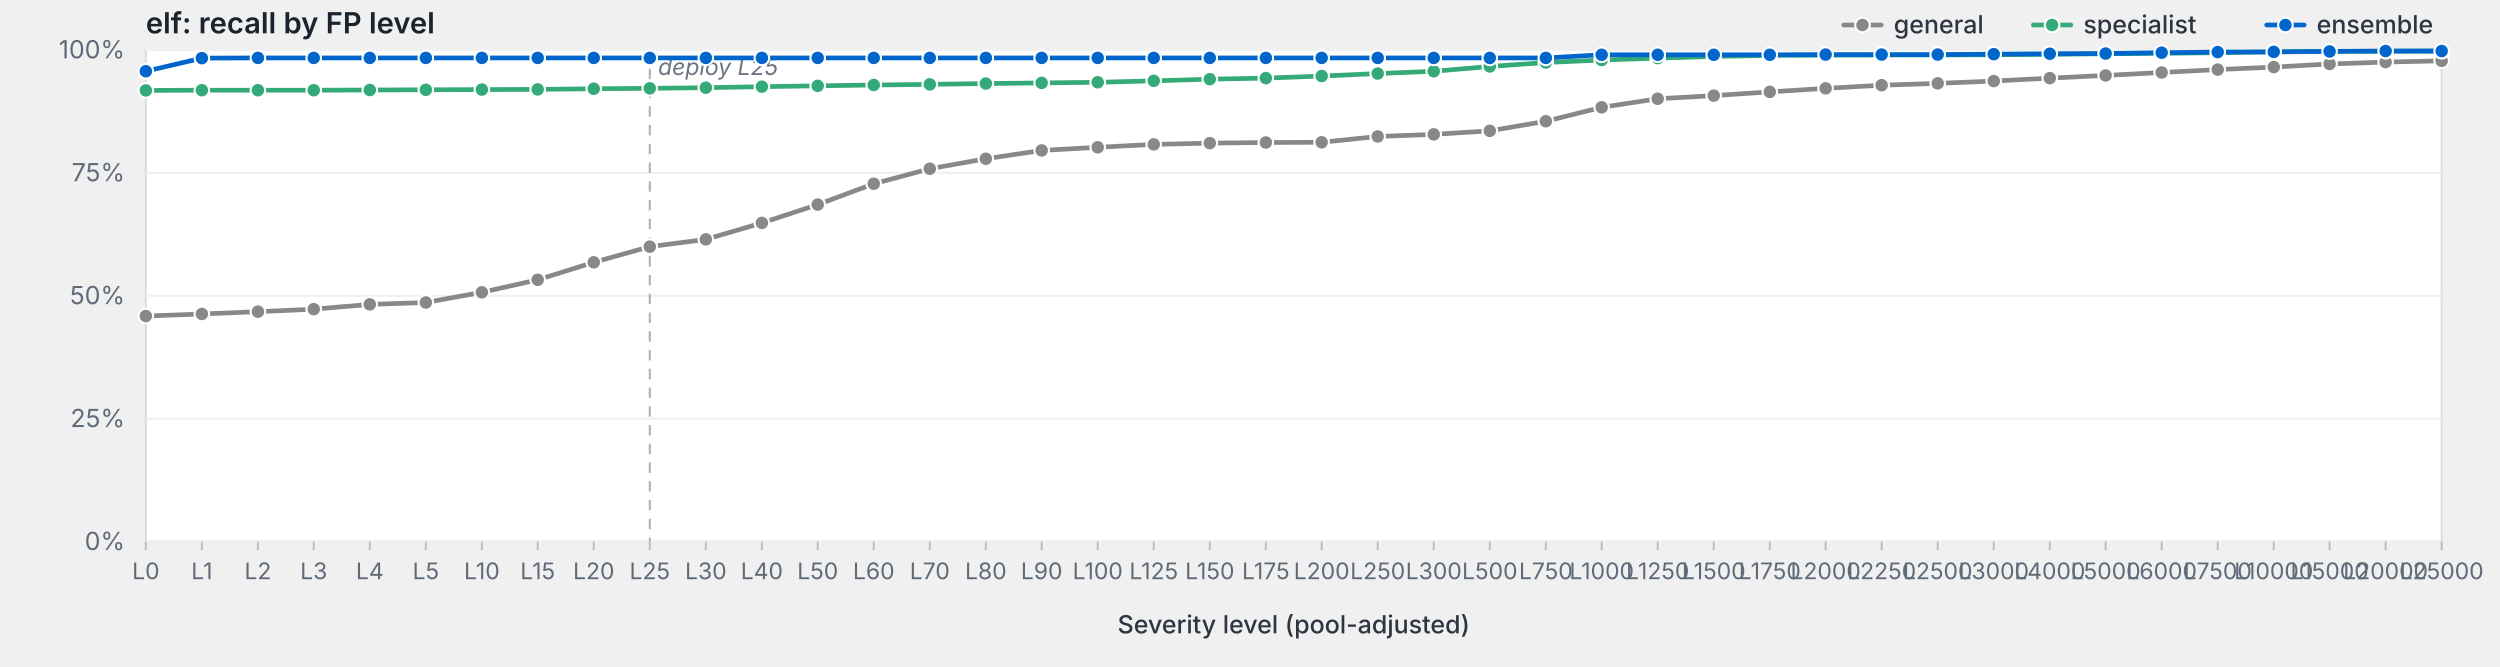
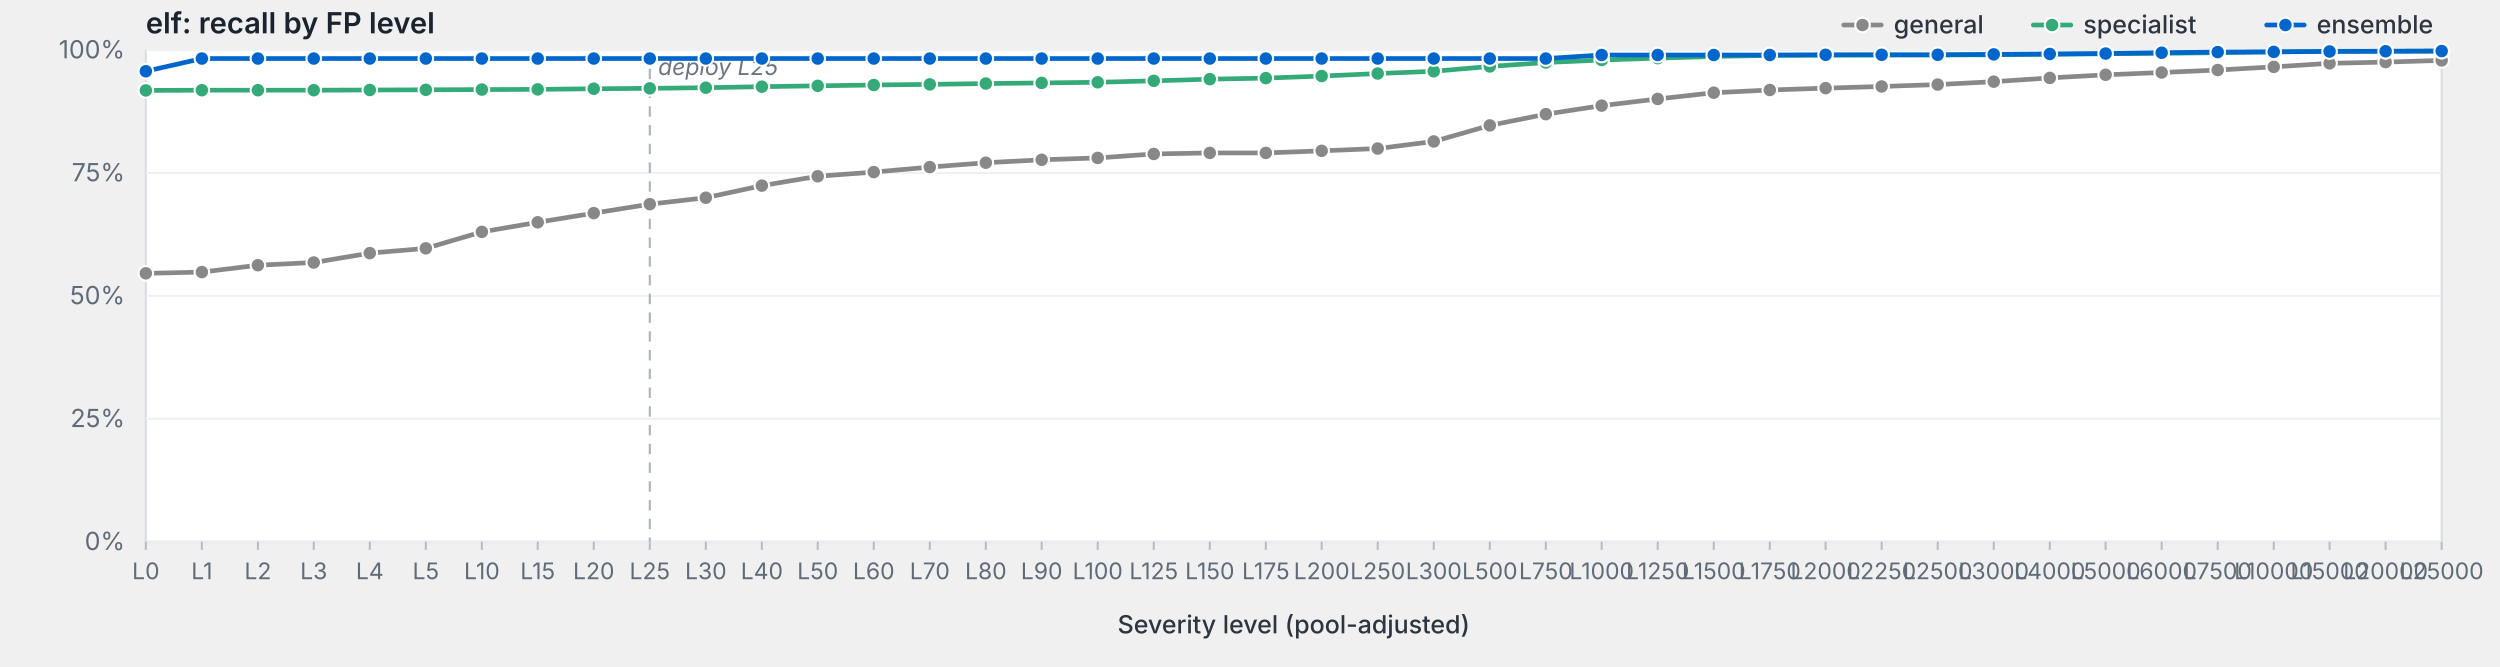
<svg xmlns="http://www.w3.org/2000/svg" viewBox="0 0 1200 320" width="1200" height="320" preserveAspectRatio="xMidYMid meet" role="img" aria-label="elf: recall by FP level">
  <style>svg { background: #fdfdfd; }.frame { fill: #fff; stroke: #d8dde3; stroke-width: 1; }.grid { stroke: #eef0f3; stroke-width: 1; }.tick { stroke: #b8bfc7; stroke-width: 1; }.axis-label { fill: #5f6b78; font-family: -apple-system, BlinkMacSystemFont, "Segoe UI", system-ui, sans-serif; font-size: 12px; }.x-label { fill: #5f6b78; font-family: -apple-system, BlinkMacSystemFont, "Segoe UI", system-ui, sans-serif; font-size: 11px; }.axis-title { fill: #2d3540; font-family: -apple-system, BlinkMacSystemFont, "Segoe UI", system-ui, sans-serif; font-size: 12px; font-weight: 500; }.title { fill: #1a232e; font-family: -apple-system, BlinkMacSystemFont, "Segoe UI", system-ui, sans-serif; font-size: 14px; font-weight: 600; }.deploy-marker { stroke: #aab2bd; stroke-width: 1; stroke-dasharray: 5,4; }.deploy-label { fill: #6b7480; font-family: -apple-system, BlinkMacSystemFont, "Segoe UI", system-ui, sans-serif; font-size: 11px; font-style: italic; }.curve { fill: none; stroke-width: 2.25; stroke-linejoin: round; stroke-linecap: round; }.marker { stroke: #fff; stroke-width: 1; }.legend-text { fill: #2d3540; font-family: -apple-system, BlinkMacSystemFont, "Segoe UI", system-ui, sans-serif; font-size: 12px; font-weight: 500; }</style>
  <text class="title" x="70" y="16">elf: recall by FP level</text>
  <rect class="frame" x="70" y="24" width="1102" height="236" />
  <line class="grid" x1="70" y1="260.0" x2="1172" y2="260.0" />
  <text class="axis-label" x="60" y="264.0" text-anchor="end">0%</text>
  <line class="grid" x1="70" y1="201.0" x2="1172" y2="201.0" />
  <text class="axis-label" x="60" y="205.0" text-anchor="end">25%</text>
  <line class="grid" x1="70" y1="142.0" x2="1172" y2="142.0" />
  <text class="axis-label" x="60" y="146.0" text-anchor="end">50%</text>
  <line class="grid" x1="70" y1="83.0" x2="1172" y2="83.0" />
  <text class="axis-label" x="60" y="87.0" text-anchor="end">75%</text>
  <line class="grid" x1="70" y1="24.0" x2="1172" y2="24.0" />
  <text class="axis-label" x="60" y="28.0" text-anchor="end">100%</text>
  <line class="deploy-marker" x1="311.9" y1="24" x2="311.9" y2="260" />
  <text class="deploy-label" x="315.9" y="36" text-anchor="start">deploy L25</text>
  <line class="tick" x1="70.0" y1="260" x2="70.0" y2="264" />
  <text class="x-label" x="70.0" y="278" text-anchor="middle">L0</text>
  <line class="tick" x1="96.9" y1="260" x2="96.9" y2="264" />
  <text class="x-label" x="96.9" y="278" text-anchor="middle">L1</text>
  <line class="tick" x1="123.8" y1="260" x2="123.8" y2="264" />
  <text class="x-label" x="123.8" y="278" text-anchor="middle">L2</text>
  <line class="tick" x1="150.6" y1="260" x2="150.6" y2="264" />
  <text class="x-label" x="150.6" y="278" text-anchor="middle">L3</text>
  <line class="tick" x1="177.5" y1="260" x2="177.5" y2="264" />
  <text class="x-label" x="177.5" y="278" text-anchor="middle">L4</text>
  <line class="tick" x1="204.4" y1="260" x2="204.4" y2="264" />
  <text class="x-label" x="204.4" y="278" text-anchor="middle">L5</text>
  <line class="tick" x1="231.3" y1="260" x2="231.3" y2="264" />
  <text class="x-label" x="231.3" y="278" text-anchor="middle">L10</text>
  <line class="tick" x1="258.1" y1="260" x2="258.1" y2="264" />
  <text class="x-label" x="258.1" y="278" text-anchor="middle">L15</text>
  <line class="tick" x1="285.0" y1="260" x2="285.0" y2="264" />
  <text class="x-label" x="285.0" y="278" text-anchor="middle">L20</text>
  <line class="tick" x1="311.9" y1="260" x2="311.9" y2="264" />
  <text class="x-label" x="311.9" y="278" text-anchor="middle">L25</text>
  <line class="tick" x1="338.8" y1="260" x2="338.8" y2="264" />
  <text class="x-label" x="338.8" y="278" text-anchor="middle">L30</text>
  <line class="tick" x1="365.7" y1="260" x2="365.7" y2="264" />
  <text class="x-label" x="365.7" y="278" text-anchor="middle">L40</text>
  <line class="tick" x1="392.5" y1="260" x2="392.5" y2="264" />
  <text class="x-label" x="392.5" y="278" text-anchor="middle">L50</text>
  <line class="tick" x1="419.4" y1="260" x2="419.4" y2="264" />
  <text class="x-label" x="419.4" y="278" text-anchor="middle">L60</text>
  <line class="tick" x1="446.3" y1="260" x2="446.3" y2="264" />
  <text class="x-label" x="446.3" y="278" text-anchor="middle">L70</text>
  <line class="tick" x1="473.2" y1="260" x2="473.2" y2="264" />
  <text class="x-label" x="473.2" y="278" text-anchor="middle">L80</text>
  <line class="tick" x1="500.0" y1="260" x2="500.0" y2="264" />
  <text class="x-label" x="500.0" y="278" text-anchor="middle">L90</text>
  <line class="tick" x1="526.9" y1="260" x2="526.9" y2="264" />
  <text class="x-label" x="526.9" y="278" text-anchor="middle">L100</text>
  <line class="tick" x1="553.8" y1="260" x2="553.8" y2="264" />
  <text class="x-label" x="553.8" y="278" text-anchor="middle">L125</text>
  <line class="tick" x1="580.7" y1="260" x2="580.7" y2="264" />
  <text class="x-label" x="580.7" y="278" text-anchor="middle">L150</text>
  <line class="tick" x1="607.6" y1="260" x2="607.6" y2="264" />
  <text class="x-label" x="607.6" y="278" text-anchor="middle">L175</text>
  <line class="tick" x1="634.4" y1="260" x2="634.4" y2="264" />
  <text class="x-label" x="634.4" y="278" text-anchor="middle">L200</text>
  <line class="tick" x1="661.3" y1="260" x2="661.3" y2="264" />
  <text class="x-label" x="661.3" y="278" text-anchor="middle">L250</text>
  <line class="tick" x1="688.2" y1="260" x2="688.2" y2="264" />
  <text class="x-label" x="688.2" y="278" text-anchor="middle">L300</text>
  <line class="tick" x1="715.1" y1="260" x2="715.1" y2="264" />
  <text class="x-label" x="715.1" y="278" text-anchor="middle">L500</text>
  <line class="tick" x1="742.0" y1="260" x2="742.0" y2="264" />
  <text class="x-label" x="742.0" y="278" text-anchor="middle">L750</text>
  <line class="tick" x1="768.8" y1="260" x2="768.8" y2="264" />
  <text class="x-label" x="768.8" y="278" text-anchor="middle">L1000</text>
  <line class="tick" x1="795.7" y1="260" x2="795.7" y2="264" />
  <text class="x-label" x="795.7" y="278" text-anchor="middle">L1250</text>
  <line class="tick" x1="822.6" y1="260" x2="822.6" y2="264" />
  <text class="x-label" x="822.6" y="278" text-anchor="middle">L1500</text>
  <line class="tick" x1="849.5" y1="260" x2="849.5" y2="264" />
  <text class="x-label" x="849.5" y="278" text-anchor="middle">L1750</text>
  <line class="tick" x1="876.3" y1="260" x2="876.3" y2="264" />
  <text class="x-label" x="876.3" y="278" text-anchor="middle">L2000</text>
  <line class="tick" x1="903.2" y1="260" x2="903.2" y2="264" />
  <text class="x-label" x="903.2" y="278" text-anchor="middle">L2250</text>
  <line class="tick" x1="930.1" y1="260" x2="930.1" y2="264" />
  <text class="x-label" x="930.1" y="278" text-anchor="middle">L2500</text>
  <line class="tick" x1="957.0" y1="260" x2="957.0" y2="264" />
  <text class="x-label" x="957.0" y="278" text-anchor="middle">L3000</text>
  <line class="tick" x1="983.9" y1="260" x2="983.9" y2="264" />
  <text class="x-label" x="983.9" y="278" text-anchor="middle">L4000</text>
  <line class="tick" x1="1010.7" y1="260" x2="1010.7" y2="264" />
  <text class="x-label" x="1010.7" y="278" text-anchor="middle">L5000</text>
  <line class="tick" x1="1037.6" y1="260" x2="1037.6" y2="264" />
  <text class="x-label" x="1037.6" y="278" text-anchor="middle">L6000</text>
  <line class="tick" x1="1064.5" y1="260" x2="1064.5" y2="264" />
  <text class="x-label" x="1064.5" y="278" text-anchor="middle">L7500</text>
  <line class="tick" x1="1091.4" y1="260" x2="1091.4" y2="264" />
  <text class="x-label" x="1091.4" y="278" text-anchor="middle">L10000</text>
  <line class="tick" x1="1118.2" y1="260" x2="1118.2" y2="264" />
  <text class="x-label" x="1118.2" y="278" text-anchor="middle">L15000</text>
  <line class="tick" x1="1145.1" y1="260" x2="1145.1" y2="264" />
  <text class="x-label" x="1145.1" y="278" text-anchor="middle">L20000</text>
  <line class="tick" x1="1172.0" y1="260" x2="1172.0" y2="264" />
  <text class="x-label" x="1172.0" y="278" text-anchor="middle">L25000</text>
  <text class="axis-title" x="621.0" y="304" text-anchor="middle">Severity level (pool-adjusted)</text>
-   <path class="curve" d="M70.0,151.7 L96.9,150.7 L123.8,149.6 L150.6,148.4 L177.5,146.1 L204.4,145.2 L231.3,140.3 L258.1,134.3 L285.0,125.9 L311.9,118.4 L338.8,114.9 L365.7,107.0 L392.5,98.2 L419.4,88.2 L446.3,81.0 L473.2,76.2 L500.0,72.2 L526.9,70.7 L553.8,69.3 L580.7,68.7 L607.6,68.4 L634.4,68.3 L661.3,65.5 L688.2,64.5 L715.1,62.8 L742.0,58.2 L768.8,51.5 L795.7,47.4 L822.6,45.9 L849.5,44.1 L876.3,42.4 L903.2,40.9 L930.1,40.0 L957.0,38.9 L983.9,37.5 L1010.7,36.2 L1037.6,34.8 L1064.5,33.4 L1091.4,32.2 L1118.2,30.7 L1145.1,29.8 L1172.0,29.2" stroke="#888" />
-   <circle class="marker" cx="70.0" cy="151.7" r="3.5" fill="#888" />
-   <circle class="marker" cx="96.9" cy="150.7" r="3.5" fill="#888" />
-   <circle class="marker" cx="123.8" cy="149.6" r="3.5" fill="#888" />
-   <circle class="marker" cx="150.6" cy="148.4" r="3.5" fill="#888" />
-   <circle class="marker" cx="177.5" cy="146.1" r="3.5" fill="#888" />
-   <circle class="marker" cx="204.4" cy="145.2" r="3.5" fill="#888" />
-   <circle class="marker" cx="231.3" cy="140.3" r="3.5" fill="#888" />
-   <circle class="marker" cx="258.1" cy="134.3" r="3.5" fill="#888" />
-   <circle class="marker" cx="285.0" cy="125.9" r="3.5" fill="#888" />
-   <circle class="marker" cx="311.9" cy="118.4" r="3.5" fill="#888" />
-   <circle class="marker" cx="338.8" cy="114.9" r="3.5" fill="#888" />
-   <circle class="marker" cx="365.7" cy="107.0" r="3.5" fill="#888" />
-   <circle class="marker" cx="392.5" cy="98.2" r="3.5" fill="#888" />
-   <circle class="marker" cx="419.4" cy="88.2" r="3.5" fill="#888" />
-   <circle class="marker" cx="446.3" cy="81.0" r="3.5" fill="#888" />
-   <circle class="marker" cx="473.2" cy="76.2" r="3.5" fill="#888" />
-   <circle class="marker" cx="500.0" cy="72.2" r="3.5" fill="#888" />
-   <circle class="marker" cx="526.9" cy="70.7" r="3.5" fill="#888" />
-   <circle class="marker" cx="553.8" cy="69.3" r="3.5" fill="#888" />
-   <circle class="marker" cx="580.7" cy="68.7" r="3.5" fill="#888" />
-   <circle class="marker" cx="607.6" cy="68.4" r="3.5" fill="#888" />
-   <circle class="marker" cx="634.4" cy="68.3" r="3.5" fill="#888" />
-   <circle class="marker" cx="661.3" cy="65.5" r="3.5" fill="#888" />
-   <circle class="marker" cx="688.2" cy="64.5" r="3.5" fill="#888" />
-   <circle class="marker" cx="715.1" cy="62.8" r="3.5" fill="#888" />
-   <circle class="marker" cx="742.0" cy="58.2" r="3.5" fill="#888" />
-   <circle class="marker" cx="768.8" cy="51.5" r="3.5" fill="#888" />
-   <circle class="marker" cx="795.7" cy="47.4" r="3.5" fill="#888" />
-   <circle class="marker" cx="822.6" cy="45.9" r="3.5" fill="#888" />
-   <circle class="marker" cx="849.5" cy="44.1" r="3.5" fill="#888" />
-   <circle class="marker" cx="876.3" cy="42.4" r="3.5" fill="#888" />
-   <circle class="marker" cx="903.2" cy="40.9" r="3.5" fill="#888" />
-   <circle class="marker" cx="930.1" cy="40.0" r="3.5" fill="#888" />
-   <circle class="marker" cx="957.0" cy="38.9" r="3.5" fill="#888" />
-   <circle class="marker" cx="983.9" cy="37.5" r="3.5" fill="#888" />
-   <circle class="marker" cx="1010.7" cy="36.2" r="3.5" fill="#888" />
+   <path class="curve" d="M70.0,131.2 L96.9,130.6 L123.8,127.3 L150.6,126.0 L177.5,121.5 L204.4,119.2 L231.3,111.3 L258.1,106.7 L285.0,102.3 L311.9,98.0 L338.8,94.9 L365.7,89.1 L392.5,84.6 L419.4,82.6 L446.3,80.2 L473.2,78.1 L500.0,76.7 L526.9,75.8 L553.8,73.9 L580.7,73.4 L607.6,73.4 L634.4,72.4 L661.3,71.3 L688.2,67.9 L715.1,60.2 L742.0,54.8 L768.8,50.7 L795.7,47.5 L822.6,44.5 L849.5,43.2 L876.3,42.3 L903.2,41.5 L930.1,40.6 L957.0,39.2 L983.9,37.4 L1010.7,35.9 L1037.6,34.8 L1064.5,33.6 L1091.4,32.1 L1118.2,30.4 L1145.1,29.8 L1172.0,29.0" stroke="#888" />
+   <circle class="marker" cx="70.0" cy="131.2" r="3.5" fill="#888" />
+   <circle class="marker" cx="96.9" cy="130.6" r="3.5" fill="#888" />
+   <circle class="marker" cx="123.8" cy="127.3" r="3.5" fill="#888" />
+   <circle class="marker" cx="150.6" cy="126.0" r="3.5" fill="#888" />
+   <circle class="marker" cx="177.5" cy="121.5" r="3.5" fill="#888" />
+   <circle class="marker" cx="204.4" cy="119.2" r="3.5" fill="#888" />
+   <circle class="marker" cx="231.3" cy="111.3" r="3.5" fill="#888" />
+   <circle class="marker" cx="258.1" cy="106.7" r="3.5" fill="#888" />
+   <circle class="marker" cx="285.0" cy="102.3" r="3.5" fill="#888" />
+   <circle class="marker" cx="311.9" cy="98.0" r="3.5" fill="#888" />
+   <circle class="marker" cx="338.8" cy="94.9" r="3.5" fill="#888" />
+   <circle class="marker" cx="365.7" cy="89.1" r="3.5" fill="#888" />
+   <circle class="marker" cx="392.5" cy="84.6" r="3.5" fill="#888" />
+   <circle class="marker" cx="419.4" cy="82.6" r="3.5" fill="#888" />
+   <circle class="marker" cx="446.3" cy="80.2" r="3.5" fill="#888" />
+   <circle class="marker" cx="473.2" cy="78.1" r="3.5" fill="#888" />
+   <circle class="marker" cx="500.0" cy="76.7" r="3.5" fill="#888" />
+   <circle class="marker" cx="526.9" cy="75.8" r="3.5" fill="#888" />
+   <circle class="marker" cx="553.8" cy="73.9" r="3.5" fill="#888" />
+   <circle class="marker" cx="580.7" cy="73.4" r="3.5" fill="#888" />
+   <circle class="marker" cx="607.6" cy="73.4" r="3.5" fill="#888" />
+   <circle class="marker" cx="634.4" cy="72.4" r="3.5" fill="#888" />
+   <circle class="marker" cx="661.3" cy="71.3" r="3.5" fill="#888" />
+   <circle class="marker" cx="688.2" cy="67.9" r="3.5" fill="#888" />
+   <circle class="marker" cx="715.1" cy="60.2" r="3.5" fill="#888" />
+   <circle class="marker" cx="742.0" cy="54.8" r="3.5" fill="#888" />
+   <circle class="marker" cx="768.8" cy="50.7" r="3.5" fill="#888" />
+   <circle class="marker" cx="795.7" cy="47.5" r="3.5" fill="#888" />
+   <circle class="marker" cx="822.6" cy="44.5" r="3.5" fill="#888" />
+   <circle class="marker" cx="849.5" cy="43.2" r="3.5" fill="#888" />
+   <circle class="marker" cx="876.3" cy="42.3" r="3.5" fill="#888" />
+   <circle class="marker" cx="903.2" cy="41.5" r="3.5" fill="#888" />
+   <circle class="marker" cx="930.1" cy="40.6" r="3.5" fill="#888" />
+   <circle class="marker" cx="957.0" cy="39.2" r="3.5" fill="#888" />
+   <circle class="marker" cx="983.9" cy="37.4" r="3.5" fill="#888" />
+   <circle class="marker" cx="1010.7" cy="35.9" r="3.5" fill="#888" />
  <circle class="marker" cx="1037.6" cy="34.8" r="3.5" fill="#888" />
-   <circle class="marker" cx="1064.5" cy="33.4" r="3.5" fill="#888" />
-   <circle class="marker" cx="1091.4" cy="32.2" r="3.5" fill="#888" />
-   <circle class="marker" cx="1118.2" cy="30.7" r="3.5" fill="#888" />
+   <circle class="marker" cx="1064.5" cy="33.6" r="3.5" fill="#888" />
+   <circle class="marker" cx="1091.4" cy="32.1" r="3.5" fill="#888" />
+   <circle class="marker" cx="1118.2" cy="30.4" r="3.5" fill="#888" />
  <circle class="marker" cx="1145.1" cy="29.8" r="3.5" fill="#888" />
-   <circle class="marker" cx="1172.0" cy="29.2" r="3.5" fill="#888" />
+   <circle class="marker" cx="1172.0" cy="29.0" r="3.5" fill="#888" />
  <path class="curve" d="M70.0,43.4 L96.9,43.3 L123.8,43.3 L150.6,43.3 L177.5,43.2 L204.4,43.1 L231.3,43.0 L258.1,42.9 L285.0,42.6 L311.9,42.4 L338.8,42.1 L365.7,41.6 L392.5,41.2 L419.4,40.8 L446.3,40.5 L473.2,40.1 L500.0,39.8 L526.9,39.5 L553.8,38.8 L580.7,38.0 L607.6,37.5 L634.4,36.5 L661.3,35.3 L688.2,34.2 L715.1,31.9 L742.0,30.0 L768.8,28.8 L795.7,27.9 L822.6,27.1 L849.5,26.6 L876.3,26.5 L903.2,26.4 L930.1,26.4 L957.0,26.3 L983.9,26.1 L1010.7,25.8 L1037.6,25.6 L1064.5,25.3 L1091.4,24.9 L1118.2,24.6 L1145.1,24.6 L1172.0,24.5" stroke="#3a7" />
  <circle class="marker" cx="70.0" cy="43.4" r="3.5" fill="#3a7" />
  <circle class="marker" cx="96.9" cy="43.3" r="3.5" fill="#3a7" />
  <circle class="marker" cx="123.8" cy="43.3" r="3.5" fill="#3a7" />
  <circle class="marker" cx="150.6" cy="43.3" r="3.5" fill="#3a7" />
  <circle class="marker" cx="177.5" cy="43.2" r="3.5" fill="#3a7" />
  <circle class="marker" cx="204.4" cy="43.1" r="3.5" fill="#3a7" />
  <circle class="marker" cx="231.3" cy="43.0" r="3.5" fill="#3a7" />
  <circle class="marker" cx="258.1" cy="42.9" r="3.5" fill="#3a7" />
  <circle class="marker" cx="285.0" cy="42.6" r="3.5" fill="#3a7" />
  <circle class="marker" cx="311.9" cy="42.4" r="3.5" fill="#3a7" />
  <circle class="marker" cx="338.8" cy="42.1" r="3.5" fill="#3a7" />
  <circle class="marker" cx="365.7" cy="41.6" r="3.5" fill="#3a7" />
  <circle class="marker" cx="392.5" cy="41.2" r="3.5" fill="#3a7" />
  <circle class="marker" cx="419.4" cy="40.8" r="3.5" fill="#3a7" />
  <circle class="marker" cx="446.3" cy="40.5" r="3.5" fill="#3a7" />
  <circle class="marker" cx="473.2" cy="40.1" r="3.5" fill="#3a7" />
  <circle class="marker" cx="500.0" cy="39.8" r="3.5" fill="#3a7" />
  <circle class="marker" cx="526.9" cy="39.5" r="3.5" fill="#3a7" />
  <circle class="marker" cx="553.8" cy="38.8" r="3.5" fill="#3a7" />
  <circle class="marker" cx="580.7" cy="38.0" r="3.5" fill="#3a7" />
  <circle class="marker" cx="607.6" cy="37.5" r="3.5" fill="#3a7" />
  <circle class="marker" cx="634.4" cy="36.5" r="3.5" fill="#3a7" />
  <circle class="marker" cx="661.3" cy="35.3" r="3.5" fill="#3a7" />
  <circle class="marker" cx="688.2" cy="34.2" r="3.5" fill="#3a7" />
  <circle class="marker" cx="715.1" cy="31.9" r="3.5" fill="#3a7" />
  <circle class="marker" cx="742.0" cy="30.0" r="3.5" fill="#3a7" />
  <circle class="marker" cx="768.8" cy="28.8" r="3.5" fill="#3a7" />
  <circle class="marker" cx="795.7" cy="27.9" r="3.5" fill="#3a7" />
  <circle class="marker" cx="822.6" cy="27.1" r="3.5" fill="#3a7" />
  <circle class="marker" cx="849.5" cy="26.6" r="3.5" fill="#3a7" />
  <circle class="marker" cx="876.3" cy="26.5" r="3.5" fill="#3a7" />
  <circle class="marker" cx="903.2" cy="26.4" r="3.5" fill="#3a7" />
  <circle class="marker" cx="930.1" cy="26.4" r="3.5" fill="#3a7" />
  <circle class="marker" cx="957.0" cy="26.3" r="3.5" fill="#3a7" />
  <circle class="marker" cx="983.9" cy="26.1" r="3.5" fill="#3a7" />
  <circle class="marker" cx="1010.7" cy="25.8" r="3.5" fill="#3a7" />
  <circle class="marker" cx="1037.6" cy="25.6" r="3.5" fill="#3a7" />
  <circle class="marker" cx="1064.5" cy="25.3" r="3.5" fill="#3a7" />
  <circle class="marker" cx="1091.4" cy="24.9" r="3.5" fill="#3a7" />
  <circle class="marker" cx="1118.2" cy="24.6" r="3.5" fill="#3a7" />
  <circle class="marker" cx="1145.1" cy="24.6" r="3.5" fill="#3a7" />
  <circle class="marker" cx="1172.0" cy="24.5" r="3.5" fill="#3a7" />
-   <path class="curve" d="M70.0,34.2 L96.9,27.9 L123.8,27.8 L150.6,27.8 L177.5,27.8 L204.4,27.8 L231.3,27.8 L258.1,27.8 L285.0,27.8 L311.9,27.8 L338.8,27.8 L365.7,27.8 L392.5,27.8 L419.4,27.8 L446.3,27.8 L473.2,27.8 L500.0,27.8 L526.9,27.8 L553.8,27.8 L580.7,27.8 L607.6,27.8 L634.4,27.8 L661.3,27.8 L688.2,27.8 L715.1,27.8 L742.0,27.8 L768.8,26.3 L795.7,26.3 L822.6,26.3 L849.5,26.3 L876.3,26.2 L903.2,26.2 L930.1,26.2 L957.0,26.0 L983.9,25.8 L1010.7,25.7 L1037.6,25.3 L1064.5,25.0 L1091.4,24.9 L1118.2,24.7 L1145.1,24.5 L1172.0,24.5" stroke="#06c" />
+   <path class="curve" d="M70.0,34.2 L96.9,28.1 L123.8,28.1 L150.6,28.1 L177.5,28.1 L204.4,28.1 L231.3,28.1 L258.1,28.1 L285.0,28.1 L311.9,28.1 L338.8,28.1 L365.7,28.1 L392.5,28.1 L419.4,28.1 L446.3,28.1 L473.2,28.1 L500.0,28.1 L526.9,28.1 L553.8,28.1 L580.7,28.1 L607.6,28.1 L634.4,28.1 L661.3,28.1 L688.2,28.1 L715.1,28.1 L742.0,28.1 L768.8,26.4 L795.7,26.4 L822.6,26.4 L849.5,26.4 L876.3,26.3 L903.2,26.3 L930.1,26.3 L957.0,26.1 L983.9,25.9 L1010.7,25.7 L1037.6,25.3 L1064.5,25.0 L1091.4,24.9 L1118.2,24.7 L1145.1,24.6 L1172.0,24.5" stroke="#06c" />
  <circle class="marker" cx="70.0" cy="34.2" r="3.5" fill="#06c" />
-   <circle class="marker" cx="96.9" cy="27.9" r="3.5" fill="#06c" />
-   <circle class="marker" cx="123.8" cy="27.8" r="3.5" fill="#06c" />
-   <circle class="marker" cx="150.6" cy="27.8" r="3.5" fill="#06c" />
-   <circle class="marker" cx="177.5" cy="27.8" r="3.5" fill="#06c" />
-   <circle class="marker" cx="204.4" cy="27.8" r="3.5" fill="#06c" />
-   <circle class="marker" cx="231.3" cy="27.8" r="3.5" fill="#06c" />
-   <circle class="marker" cx="258.1" cy="27.8" r="3.5" fill="#06c" />
-   <circle class="marker" cx="285.0" cy="27.8" r="3.5" fill="#06c" />
-   <circle class="marker" cx="311.9" cy="27.8" r="3.5" fill="#06c" />
-   <circle class="marker" cx="338.8" cy="27.8" r="3.5" fill="#06c" />
-   <circle class="marker" cx="365.7" cy="27.8" r="3.5" fill="#06c" />
-   <circle class="marker" cx="392.5" cy="27.8" r="3.5" fill="#06c" />
-   <circle class="marker" cx="419.4" cy="27.8" r="3.5" fill="#06c" />
-   <circle class="marker" cx="446.3" cy="27.8" r="3.5" fill="#06c" />
-   <circle class="marker" cx="473.2" cy="27.8" r="3.5" fill="#06c" />
-   <circle class="marker" cx="500.0" cy="27.8" r="3.5" fill="#06c" />
-   <circle class="marker" cx="526.9" cy="27.8" r="3.5" fill="#06c" />
-   <circle class="marker" cx="553.8" cy="27.8" r="3.5" fill="#06c" />
-   <circle class="marker" cx="580.7" cy="27.8" r="3.5" fill="#06c" />
-   <circle class="marker" cx="607.6" cy="27.8" r="3.5" fill="#06c" />
-   <circle class="marker" cx="634.4" cy="27.8" r="3.5" fill="#06c" />
-   <circle class="marker" cx="661.3" cy="27.8" r="3.5" fill="#06c" />
-   <circle class="marker" cx="688.2" cy="27.8" r="3.5" fill="#06c" />
-   <circle class="marker" cx="715.1" cy="27.8" r="3.5" fill="#06c" />
-   <circle class="marker" cx="742.0" cy="27.8" r="3.5" fill="#06c" />
-   <circle class="marker" cx="768.8" cy="26.3" r="3.5" fill="#06c" />
-   <circle class="marker" cx="795.7" cy="26.3" r="3.5" fill="#06c" />
-   <circle class="marker" cx="822.6" cy="26.3" r="3.5" fill="#06c" />
-   <circle class="marker" cx="849.5" cy="26.3" r="3.5" fill="#06c" />
-   <circle class="marker" cx="876.3" cy="26.2" r="3.5" fill="#06c" />
-   <circle class="marker" cx="903.2" cy="26.2" r="3.5" fill="#06c" />
-   <circle class="marker" cx="930.1" cy="26.2" r="3.5" fill="#06c" />
-   <circle class="marker" cx="957.0" cy="26.0" r="3.5" fill="#06c" />
-   <circle class="marker" cx="983.9" cy="25.8" r="3.5" fill="#06c" />
+   <circle class="marker" cx="96.9" cy="28.1" r="3.5" fill="#06c" />
+   <circle class="marker" cx="123.8" cy="28.1" r="3.5" fill="#06c" />
+   <circle class="marker" cx="150.6" cy="28.1" r="3.5" fill="#06c" />
+   <circle class="marker" cx="177.5" cy="28.1" r="3.5" fill="#06c" />
+   <circle class="marker" cx="204.4" cy="28.1" r="3.5" fill="#06c" />
+   <circle class="marker" cx="231.3" cy="28.1" r="3.5" fill="#06c" />
+   <circle class="marker" cx="258.1" cy="28.1" r="3.5" fill="#06c" />
+   <circle class="marker" cx="285.0" cy="28.1" r="3.5" fill="#06c" />
+   <circle class="marker" cx="311.9" cy="28.1" r="3.5" fill="#06c" />
+   <circle class="marker" cx="338.8" cy="28.1" r="3.5" fill="#06c" />
+   <circle class="marker" cx="365.7" cy="28.1" r="3.5" fill="#06c" />
+   <circle class="marker" cx="392.5" cy="28.1" r="3.5" fill="#06c" />
+   <circle class="marker" cx="419.4" cy="28.1" r="3.5" fill="#06c" />
+   <circle class="marker" cx="446.3" cy="28.1" r="3.5" fill="#06c" />
+   <circle class="marker" cx="473.2" cy="28.1" r="3.5" fill="#06c" />
+   <circle class="marker" cx="500.0" cy="28.1" r="3.5" fill="#06c" />
+   <circle class="marker" cx="526.9" cy="28.1" r="3.5" fill="#06c" />
+   <circle class="marker" cx="553.8" cy="28.1" r="3.5" fill="#06c" />
+   <circle class="marker" cx="580.7" cy="28.1" r="3.5" fill="#06c" />
+   <circle class="marker" cx="607.6" cy="28.1" r="3.5" fill="#06c" />
+   <circle class="marker" cx="634.4" cy="28.1" r="3.5" fill="#06c" />
+   <circle class="marker" cx="661.3" cy="28.1" r="3.5" fill="#06c" />
+   <circle class="marker" cx="688.2" cy="28.1" r="3.5" fill="#06c" />
+   <circle class="marker" cx="715.1" cy="28.1" r="3.5" fill="#06c" />
+   <circle class="marker" cx="742.0" cy="28.1" r="3.5" fill="#06c" />
+   <circle class="marker" cx="768.8" cy="26.4" r="3.5" fill="#06c" />
+   <circle class="marker" cx="795.7" cy="26.4" r="3.5" fill="#06c" />
+   <circle class="marker" cx="822.6" cy="26.4" r="3.5" fill="#06c" />
+   <circle class="marker" cx="849.5" cy="26.4" r="3.5" fill="#06c" />
+   <circle class="marker" cx="876.3" cy="26.3" r="3.5" fill="#06c" />
+   <circle class="marker" cx="903.2" cy="26.3" r="3.5" fill="#06c" />
+   <circle class="marker" cx="930.1" cy="26.3" r="3.5" fill="#06c" />
+   <circle class="marker" cx="957.0" cy="26.1" r="3.5" fill="#06c" />
+   <circle class="marker" cx="983.9" cy="25.9" r="3.5" fill="#06c" />
  <circle class="marker" cx="1010.7" cy="25.7" r="3.5" fill="#06c" />
  <circle class="marker" cx="1037.6" cy="25.3" r="3.5" fill="#06c" />
  <circle class="marker" cx="1064.5" cy="25.0" r="3.5" fill="#06c" />
  <circle class="marker" cx="1091.4" cy="24.9" r="3.5" fill="#06c" />
  <circle class="marker" cx="1118.2" cy="24.7" r="3.5" fill="#06c" />
-   <circle class="marker" cx="1145.1" cy="24.5" r="3.5" fill="#06c" />
+   <circle class="marker" cx="1145.1" cy="24.6" r="3.5" fill="#06c" />
  <circle class="marker" cx="1172.0" cy="24.5" r="3.5" fill="#06c" />
  <line x1="1088.0" y1="12.0" x2="1106.0" y2="12.0" stroke="#06c" stroke-width="2.25" stroke-linecap="round" />
  <circle cx="1097.0" cy="12.0" r="3.5" fill="#06c" stroke="#fff" stroke-width="1" />
  <text class="legend-text" x="1112.0" y="16.0">ensemble</text>
  <line x1="976.0" y1="12.0" x2="994.0" y2="12.0" stroke="#3a7" stroke-width="2.25" stroke-linecap="round" />
  <circle cx="985.0" cy="12.0" r="3.5" fill="#3a7" stroke="#fff" stroke-width="1" />
  <text class="legend-text" x="1000.0" y="16.0">specialist</text>
  <line x1="885.0" y1="12.0" x2="903.0" y2="12.0" stroke="#888" stroke-width="2.25" stroke-linecap="round" />
  <circle cx="894.0" cy="12.0" r="3.5" fill="#888" stroke="#fff" stroke-width="1" />
  <text class="legend-text" x="909.0" y="16.0">general</text>
</svg>
